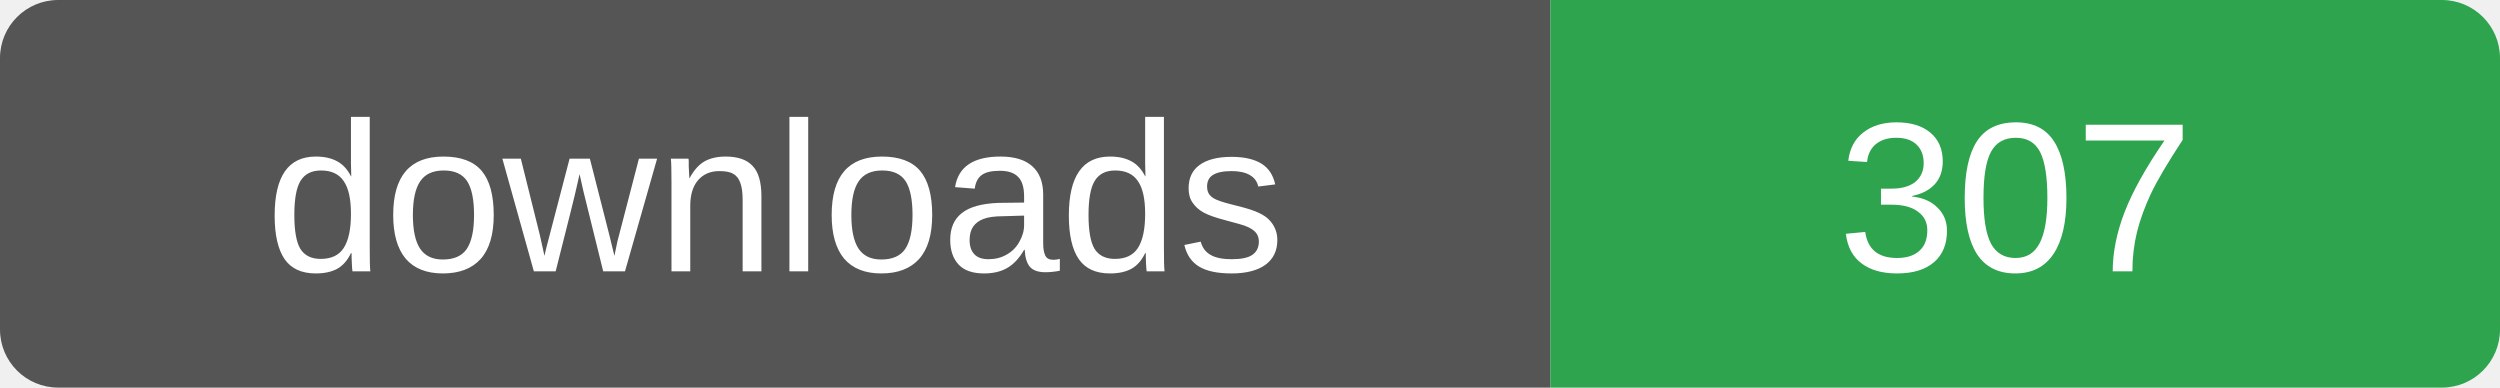
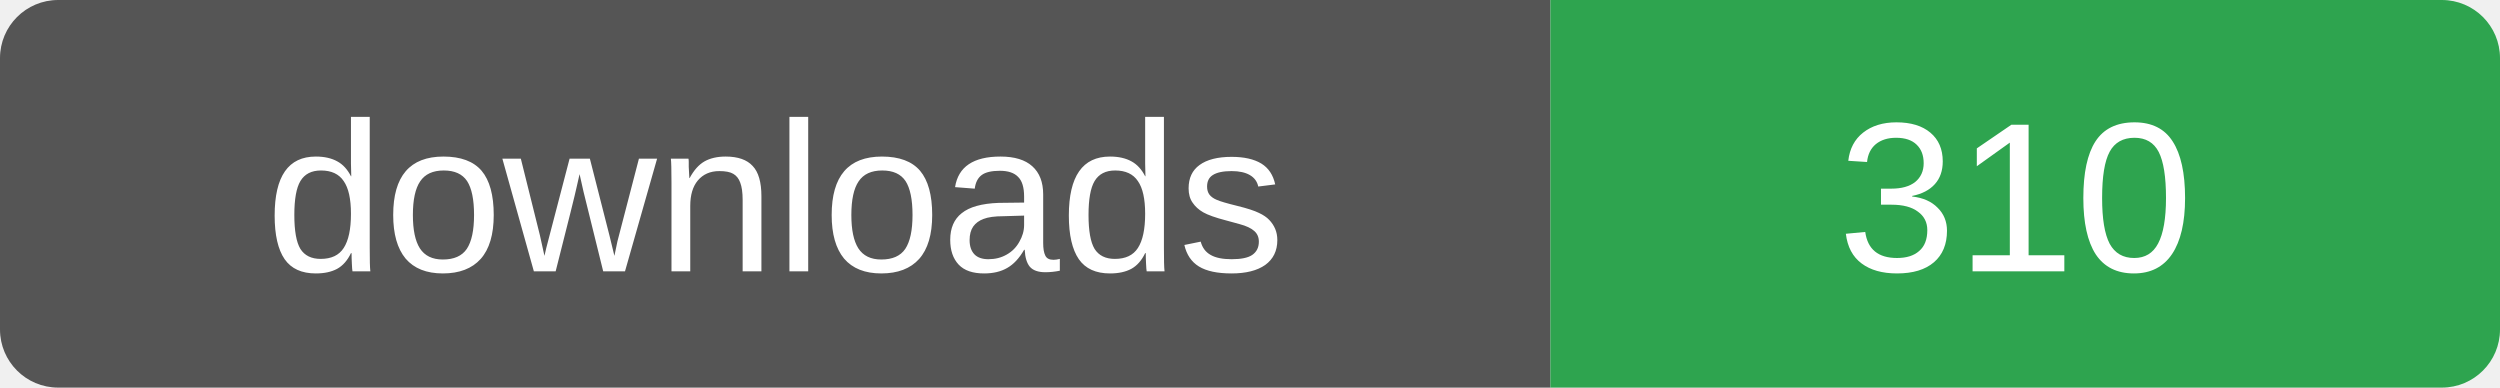
- <svg xmlns="http://www.w3.org/2000/svg" width="129" height="20" role="img" aria-label="downloads: 307">
+ <svg xmlns="http://www.w3.org/2000/svg" width="129" height="20" role="img" aria-label="downloads: 310">
  <clipPath id="r">
    <rect width="129" height="20" rx="3" />
  </clipPath>
  <g clip-path="url(#r)">
    <rect width="80" height="20" fill="#555" />
    <rect x="80" width="49" height="20" fill="#2ea44f" />
  </g>
  <g fill="#fff" font-family="Verdana,Arial,sans-serif" font-size="11" text-anchor="middle">
    <text x="40" y="14">downloads</text>
-     <text x="104" y="14">307</text>
+     <text x="104" y="14">310</text>
  </g>
</svg>
